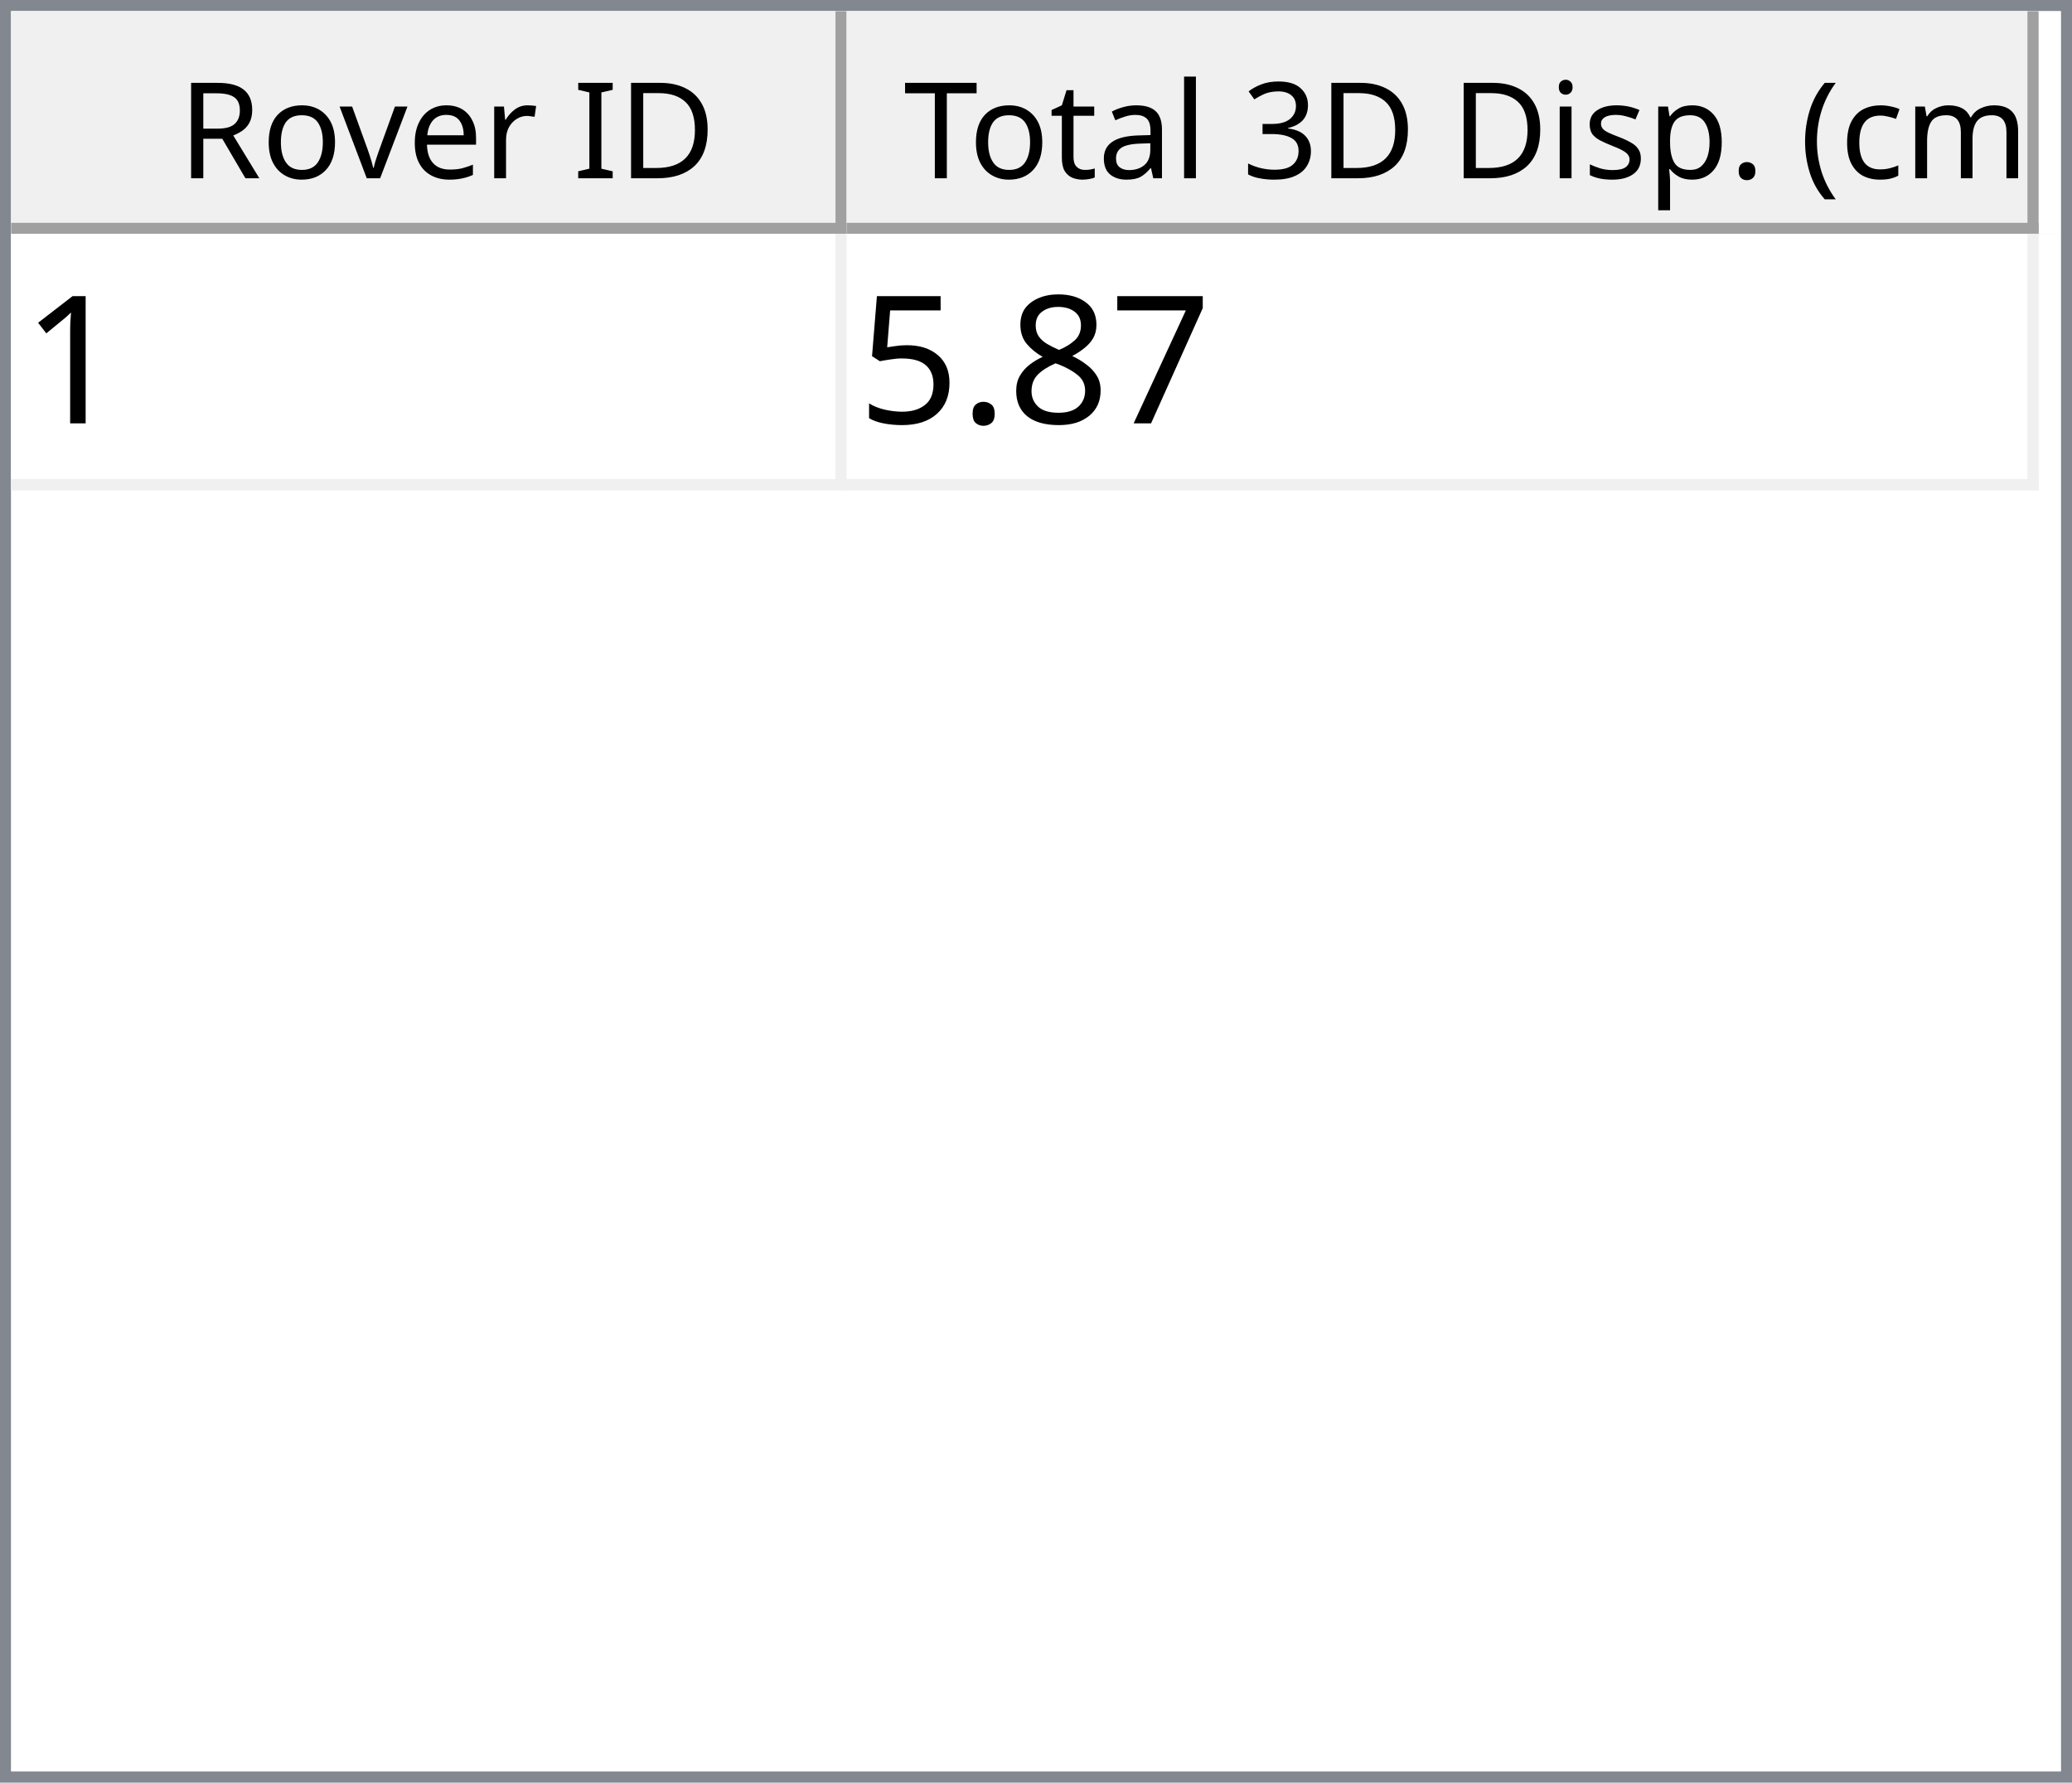
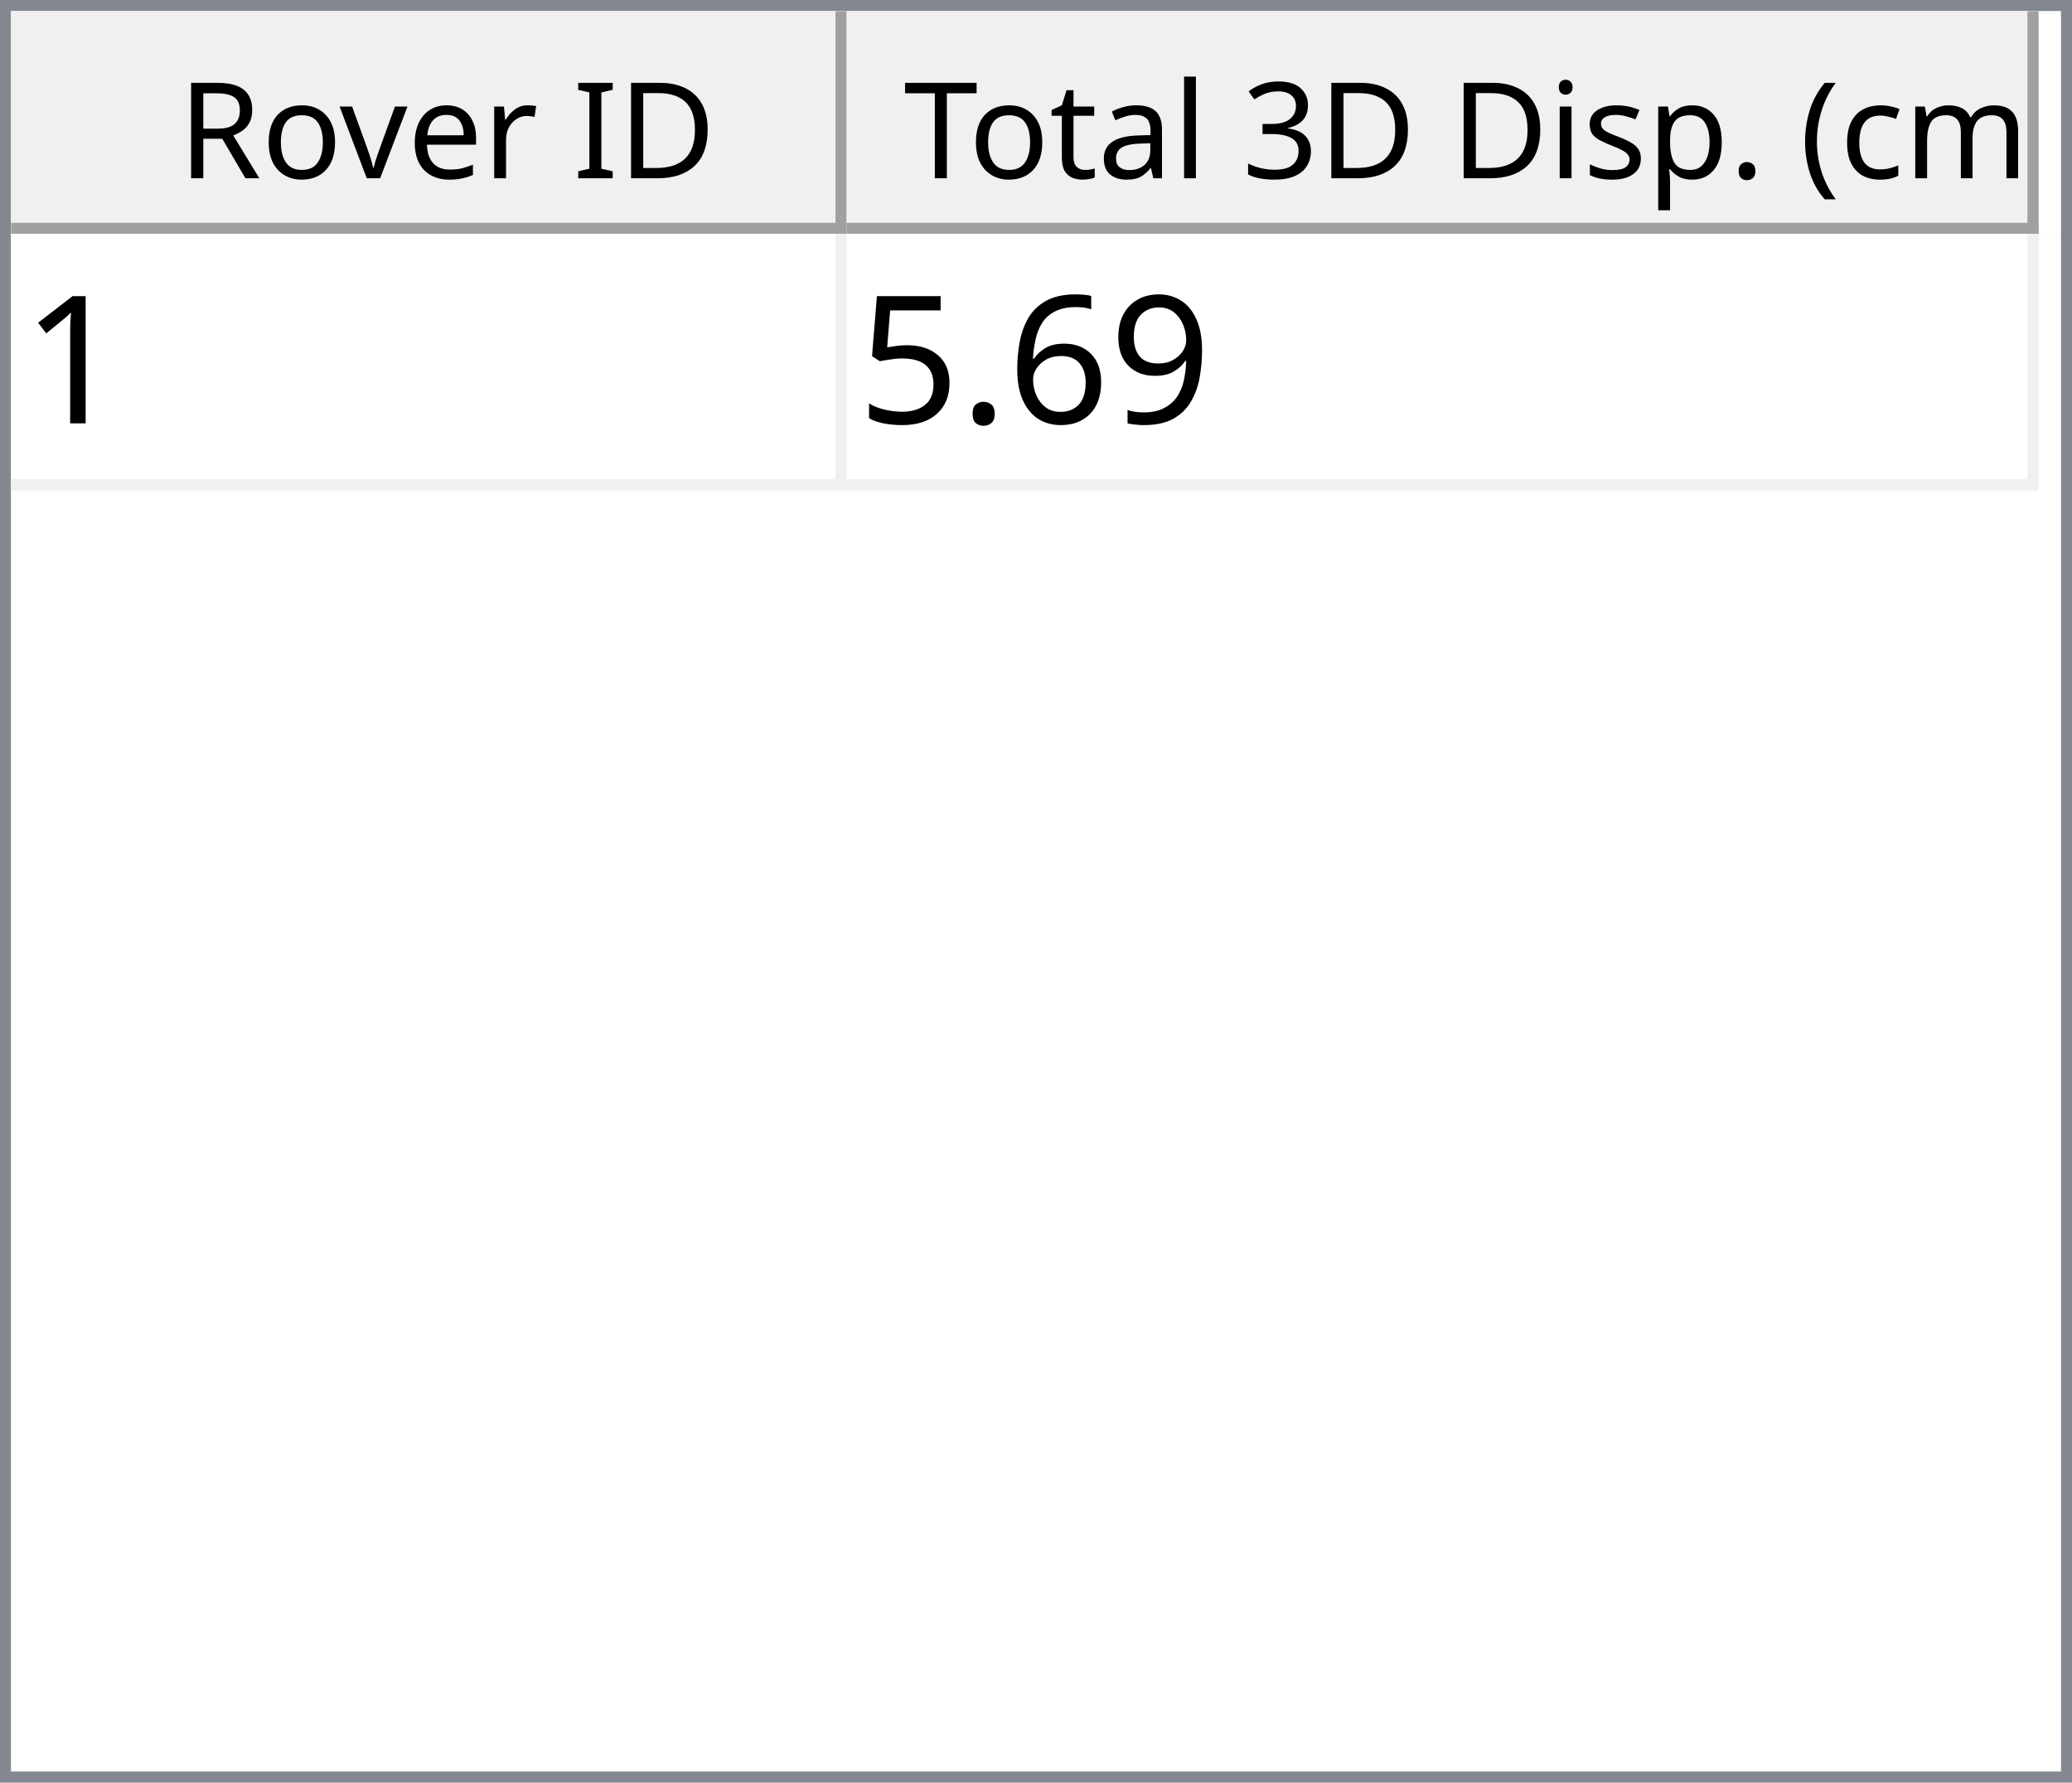
<svg xmlns="http://www.w3.org/2000/svg" style="fill-opacity:1; color-rendering:auto; color-interpolation:auto; text-rendering:auto; stroke:black; stroke-linecap:square; stroke-miterlimit:10; shape-rendering:auto; stroke-opacity:1; fill:black; stroke-dasharray:none; font-weight:normal; stroke-width:1; font-family:'Dialog'; font-style:normal; stroke-linejoin:miter; font-size:12px; stroke-dashoffset:0; image-rendering:auto;" width="186" height="160">
  <defs id="genericDefs" />
  <g>
    <defs id="defs1">
      <clipPath clipPathUnits="userSpaceOnUse" id="clipPath1">
        <path d="M0 0 L186 0 L186 160 L0 160 L0 0 Z" />
      </clipPath>
      <clipPath clipPathUnits="userSpaceOnUse" id="clipPath2">
        <path d="M0 0 L0 160 L186 160 L186 0 Z" />
      </clipPath>
      <clipPath clipPathUnits="userSpaceOnUse" id="clipPath3">
        <path d="M0 0 L0 20 L184 20 L184 0 Z" />
      </clipPath>
      <clipPath clipPathUnits="userSpaceOnUse" id="clipPath4">
        <path d="M0 0 L0 20 L75 20 L75 0 Z" />
      </clipPath>
      <clipPath clipPathUnits="userSpaceOnUse" id="clipPath5">
        <path d="M1 1 L1 19 L74 19 L74 1 Z" />
      </clipPath>
      <clipPath clipPathUnits="userSpaceOnUse" id="clipPath6">
        <path d="M0 0 L0 18 L73 18 L73 0 Z" />
      </clipPath>
      <clipPath clipPathUnits="userSpaceOnUse" id="clipPath7">
        <path d="M-0.5 -0.5 L-0.5 19.5 L74.5 19.5 L74.5 -0.5 Z" />
      </clipPath>
      <clipPath clipPathUnits="userSpaceOnUse" id="clipPath8">
        <path d="M0 0 L0 20 L107 20 L107 0 Z" />
      </clipPath>
      <clipPath clipPathUnits="userSpaceOnUse" id="clipPath9">
        <path d="M1 1 L1 19 L106 19 L106 1 Z" />
      </clipPath>
      <clipPath clipPathUnits="userSpaceOnUse" id="clipPath10">
        <path d="M0 0 L0 18 L105 18 L105 0 Z" />
      </clipPath>
      <clipPath clipPathUnits="userSpaceOnUse" id="clipPath11">
        <path d="M-0.5 -0.5 L-0.5 19.5 L106.5 19.5 L106.5 -0.5 Z" />
      </clipPath>
      <clipPath clipPathUnits="userSpaceOnUse" id="clipPath12">
        <path d="M0 0 L0 138 L184 138 L184 0 Z" />
      </clipPath>
      <clipPath clipPathUnits="userSpaceOnUse" id="clipPath13">
        <path d="M0 0 L0 23 L182 23 L182 0 Z" />
      </clipPath>
      <clipPath clipPathUnits="userSpaceOnUse" id="clipPath14">
        <path d="M-0.5 -0.5 L-0.5 22.5 L181.5 22.5 L181.5 -0.5 Z" />
      </clipPath>
      <clipPath clipPathUnits="userSpaceOnUse" id="clipPath15">
        <path d="M0 0 L0 22 L74 22 L74 0 Z" />
      </clipPath>
      <clipPath clipPathUnits="userSpaceOnUse" id="clipPath16">
        <path d="M0 0 L0 22 L106 22 L106 0 Z" />
      </clipPath>
      <font horiz-adv-x="64.551" id="font1">
        <font-face ascent="107.91" descent="25.098" units-per-em="100" style="font-style:normal; font-family:Segoe UI; font-weight:normal;" />
        <missing-glyph horiz-adv-x="64.551" d="M8.109 0 L8.109 68.266 L56.453 68.266 L56.453 0 L8.109 0 ZM15.328 7.234 L49.219 7.234 L49.219 61.031 L15.328 61.031 L15.328 7.234 Z" />
        <glyph unicode="D" horiz-adv-x="70.117" d="M9.188 0 L9.188 70.016 L28.516 70.016 Q65.531 70.016 65.531 35.891 Q65.531 19.672 55.25 9.836 Q44.969 0 27.734 0 L9.188 0 ZM17.391 62.594 L17.391 7.422 L27.828 7.422 Q41.609 7.422 49.273 14.797 Q56.938 22.172 56.938 35.688 Q56.938 62.594 28.328 62.594 L17.391 62.594 Z" />
        <glyph unicode="I" horiz-adv-x="26.611" d="M17.391 0 L9.188 0 L9.188 70.016 L17.391 70.016 L17.391 0 Z" />
        <glyph unicode=" " horiz-adv-x="27.393" d="" />
        <glyph unicode="r" horiz-adv-x="34.766" d="M34.188 41.891 Q32.078 43.5 28.125 43.5 Q23 43.5 19.555 38.672 Q16.109 33.844 16.109 25.484 L16.109 0 L8.109 0 L8.109 50 L16.109 50 L16.109 39.703 L16.312 39.703 Q18.016 44.969 21.531 47.922 Q25.047 50.875 29.391 50.875 Q32.516 50.875 34.188 50.203 L34.188 41.891 Z" />
        <glyph unicode="e" horiz-adv-x="52.295" d="M48.297 23 L12.984 23 Q13.188 14.656 17.484 10.109 Q21.781 5.562 29.297 5.562 Q37.75 5.562 44.828 11.141 L44.828 3.609 Q38.234 -1.172 27.391 -1.172 Q16.797 -1.172 10.742 5.641 Q4.688 12.453 4.688 24.812 Q4.688 36.469 11.305 43.82 Q17.922 51.172 27.734 51.172 Q37.547 51.172 42.922 44.828 Q48.297 38.484 48.297 27.203 L48.297 23 ZM40.094 29.781 Q40.047 36.719 36.75 40.578 Q33.453 44.438 27.594 44.438 Q21.922 44.438 17.969 40.383 Q14.016 36.328 13.094 29.781 L40.094 29.781 Z" />
        <glyph unicode="v" horiz-adv-x="47.9" d="M47.406 50 L27.484 0 L19.625 0 L0.688 50 L9.469 50 L22.172 13.672 Q23.578 9.672 23.922 6.688 L24.125 6.688 Q24.609 10.453 25.688 13.484 L38.969 50 L47.406 50 Z" />
        <glyph unicode="o" horiz-adv-x="58.594" d="M29 -1.172 Q17.922 -1.172 11.305 5.836 Q4.688 12.844 4.688 24.422 Q4.688 37.016 11.57 44.094 Q18.453 51.172 30.172 51.172 Q41.359 51.172 47.633 44.289 Q53.906 37.406 53.906 25.203 Q53.906 13.234 47.141 6.031 Q40.375 -1.172 29 -1.172 ZM29.594 44.438 Q21.875 44.438 17.383 39.188 Q12.891 33.938 12.891 24.703 Q12.891 15.828 17.43 10.695 Q21.969 5.562 29.594 5.562 Q37.359 5.562 41.531 10.594 Q45.703 15.625 45.703 24.906 Q45.703 34.281 41.531 39.359 Q37.359 44.438 29.594 44.438 Z" />
        <glyph unicode="R" horiz-adv-x="59.814" d="M59.375 0 L49.609 0 L37.891 19.625 Q36.281 22.359 34.766 24.289 Q33.25 26.219 31.664 27.438 Q30.078 28.656 28.25 29.219 Q26.422 29.781 24.125 29.781 L17.391 29.781 L17.391 0 L9.188 0 L9.188 70.016 L30.078 70.016 Q34.672 70.016 38.555 68.867 Q42.438 67.719 45.289 65.375 Q48.141 63.031 49.758 59.547 Q51.375 56.062 51.375 51.375 Q51.375 47.703 50.273 44.656 Q49.172 41.609 47.148 39.211 Q45.125 36.812 42.266 35.133 Q39.406 33.453 35.844 32.516 L35.844 32.328 Q37.594 31.547 38.891 30.547 Q40.188 29.547 41.359 28.18 Q42.531 26.812 43.68 25.078 Q44.828 23.344 46.234 21.047 L59.375 0 ZM17.391 62.594 L17.391 37.203 L28.516 37.203 Q31.594 37.203 34.203 38.133 Q36.812 39.062 38.719 40.797 Q40.625 42.531 41.703 45.047 Q42.781 47.562 42.781 50.688 Q42.781 56.297 39.141 59.445 Q35.5 62.594 28.609 62.594 L17.391 62.594 Z" />
        <glyph unicode=")" horiz-adv-x="30.176" d="M8.297 -15.922 L1.172 -15.922 Q16.406 2.344 16.406 26.812 Q16.406 51.469 1.078 70.016 L8.297 70.016 Q23.531 52.156 23.531 26.703 Q23.531 1.375 8.297 -15.922 Z" />
        <glyph unicode="m" horiz-adv-x="86.133" d="M79.109 0 L71.094 0 L71.094 28.719 Q71.094 37.016 68.531 40.727 Q65.969 44.438 59.906 44.438 Q54.781 44.438 51.195 39.75 Q47.609 35.062 47.609 28.516 L47.609 0 L39.594 0 L39.594 29.688 Q39.594 44.438 28.219 44.438 Q22.953 44.438 19.531 40.016 Q16.109 35.594 16.109 28.516 L16.109 0 L8.109 0 L8.109 50 L16.109 50 L16.109 42.094 L16.312 42.094 Q21.625 51.172 31.844 51.172 Q36.969 51.172 40.773 48.312 Q44.578 45.453 46 40.828 Q51.562 51.172 62.594 51.172 Q79.109 51.172 79.109 30.812 L79.109 0 Z" />
        <glyph unicode="c" horiz-adv-x="46.191" d="M42.188 2.297 Q36.422 -1.172 28.516 -1.172 Q17.828 -1.172 11.258 5.789 Q4.688 12.75 4.688 23.828 Q4.688 36.188 11.766 43.68 Q18.844 51.172 30.672 51.172 Q37.25 51.172 42.281 48.734 L42.281 40.531 Q36.719 44.438 30.375 44.438 Q22.703 44.438 17.797 38.945 Q12.891 33.453 12.891 24.516 Q12.891 15.719 17.508 10.641 Q22.125 5.562 29.891 5.562 Q36.422 5.562 42.188 9.906 L42.188 2.297 Z" />
        <glyph unicode="(" horiz-adv-x="30.176" d="M29.109 -15.922 L21.969 -15.922 Q6.844 1.375 6.844 26.703 Q6.844 52.156 21.969 70.016 L29.203 70.016 Q13.875 51.469 13.875 26.812 Q13.875 2.344 29.109 -15.922 Z" />
        <glyph unicode="." horiz-adv-x="21.68" d="M10.891 -1.078 Q8.641 -1.078 7.055 0.539 Q5.469 2.156 5.469 4.391 Q5.469 6.641 7.055 8.273 Q8.641 9.906 10.891 9.906 Q13.188 9.906 14.797 8.273 Q16.406 6.641 16.406 4.391 Q16.406 2.156 14.797 0.539 Q13.188 -1.078 10.891 -1.078 Z" />
        <glyph unicode="p" horiz-adv-x="58.789" d="M16.312 7.234 L16.109 7.234 L16.109 -23 L8.109 -23 L8.109 50 L16.109 50 L16.109 41.219 L16.312 41.219 Q22.219 51.172 33.594 51.172 Q43.266 51.172 48.688 44.461 Q54.109 37.75 54.109 26.469 Q54.109 13.922 48 6.375 Q41.891 -1.172 31.297 -1.172 Q21.578 -1.172 16.312 7.234 ZM16.109 27.391 L16.109 20.406 Q16.109 14.203 20.141 9.883 Q24.172 5.562 30.375 5.562 Q37.641 5.562 41.773 11.133 Q45.906 16.703 45.906 26.609 Q45.906 34.969 42.047 39.703 Q38.188 44.438 31.594 44.438 Q24.609 44.438 20.359 39.578 Q16.109 34.719 16.109 27.391 Z" />
        <glyph unicode="s" horiz-adv-x="42.432" d="M5.078 1.812 L5.078 10.406 Q11.625 5.562 19.484 5.562 Q30.031 5.562 30.031 12.594 Q30.031 14.594 29.125 15.992 Q28.219 17.391 26.68 18.461 Q25.141 19.531 23.07 20.383 Q21 21.234 18.609 22.172 Q15.281 23.484 12.766 24.828 Q10.25 26.172 8.57 27.859 Q6.891 29.547 6.031 31.695 Q5.172 33.844 5.172 36.719 Q5.172 40.234 6.789 42.945 Q8.406 45.656 11.086 47.484 Q13.766 49.312 17.211 50.242 Q20.656 51.172 24.312 51.172 Q30.812 51.172 35.938 48.922 L35.938 40.828 Q30.422 44.438 23.25 44.438 Q21 44.438 19.195 43.922 Q17.391 43.406 16.094 42.477 Q14.797 41.547 14.086 40.258 Q13.375 38.969 13.375 37.406 Q13.375 35.453 14.086 34.133 Q14.797 32.812 16.164 31.789 Q17.531 30.766 19.484 29.938 Q21.438 29.109 23.922 28.125 Q27.25 26.859 29.883 25.516 Q32.516 24.172 34.375 22.484 Q36.234 20.797 37.234 18.602 Q38.234 16.406 38.234 13.375 Q38.234 9.672 36.602 6.938 Q34.969 4.203 32.234 2.398 Q29.5 0.594 25.93 -0.289 Q22.359 -1.172 18.453 -1.172 Q10.75 -1.172 5.078 1.812 Z" />
        <glyph unicode="i" horiz-adv-x="24.219" d="M12.203 62.703 Q10.062 62.703 8.547 64.164 Q7.031 65.625 7.031 67.875 Q7.031 70.125 8.547 71.609 Q10.062 73.094 12.203 73.094 Q14.406 73.094 15.945 71.609 Q17.484 70.125 17.484 67.875 Q17.484 65.719 15.945 64.211 Q14.406 62.703 12.203 62.703 ZM16.109 0 L8.109 0 L8.109 50 L16.109 50 L16.109 0 Z" />
        <glyph unicode="3" horiz-adv-x="53.906" d="M46.531 19.828 Q46.531 15.094 44.75 11.211 Q42.969 7.328 39.719 4.57 Q36.469 1.812 31.93 0.297 Q27.391 -1.219 21.922 -1.219 Q11.922 -1.219 6 2.594 L6 11.188 Q13.094 5.609 22.219 5.609 Q25.875 5.609 28.828 6.539 Q31.781 7.469 33.906 9.227 Q36.031 10.984 37.18 13.477 Q38.328 15.969 38.328 19.094 Q38.328 32.812 18.797 32.812 L12.984 32.812 L12.984 39.594 L18.5 39.594 Q35.797 39.594 35.797 52.484 Q35.797 64.406 22.609 64.406 Q15.188 64.406 8.688 59.422 L8.688 67.188 Q15.375 71.188 24.609 71.188 Q29 71.188 32.57 69.969 Q36.141 68.75 38.68 66.555 Q41.219 64.359 42.609 61.281 Q44 58.203 44 54.5 Q44 40.672 30.031 36.719 L30.031 36.531 Q33.594 36.141 36.625 34.797 Q39.656 33.453 41.852 31.305 Q44.047 29.156 45.289 26.25 Q46.531 23.344 46.531 19.828 Z" />
        <glyph unicode="l" horiz-adv-x="24.219" d="M16.109 0 L8.109 0 L8.109 74.031 L16.109 74.031 L16.109 0 Z" />
        <glyph unicode="a" horiz-adv-x="50.879" d="M43.891 0 L35.891 0 L35.891 7.812 L35.688 7.812 Q30.469 -1.172 20.312 -1.172 Q12.844 -1.172 8.617 2.781 Q4.391 6.734 4.391 13.281 Q4.391 27.297 20.906 29.594 L35.891 31.688 Q35.891 44.438 25.594 44.438 Q16.547 44.438 9.281 38.281 L9.281 46.484 Q16.656 51.172 26.266 51.172 Q43.891 51.172 43.891 32.516 L43.891 0 ZM35.891 25.297 L23.828 23.641 Q18.266 22.859 15.43 20.875 Q12.594 18.891 12.594 13.875 Q12.594 10.203 15.211 7.883 Q17.828 5.562 22.172 5.562 Q28.125 5.562 32.008 9.742 Q35.891 13.922 35.891 20.312 L35.891 25.297 Z" />
        <glyph unicode="t" horiz-adv-x="33.887" d="M31.297 0.484 Q28.469 -1.078 23.828 -1.078 Q10.688 -1.078 10.688 13.578 L10.688 43.172 L2.094 43.172 L2.094 50 L10.688 50 L10.688 62.203 L18.703 64.797 L18.703 50 L31.297 50 L31.297 43.172 L18.703 43.172 L18.703 14.984 Q18.703 9.969 20.414 7.82 Q22.125 5.672 26.078 5.672 Q29.109 5.672 31.297 7.328 L31.297 0.484 Z" />
        <glyph unicode="T" horiz-adv-x="52.393" d="M50.594 62.594 L30.375 62.594 L30.375 0 L22.172 0 L22.172 62.594 L2 62.594 L2 70.016 L50.594 70.016 L50.594 62.594 Z" />
      </font>
      <font horiz-adv-x="75.0" id="font2">
        <font-face ascent="100.537" descent="21.973" units-per-em="100" style="font-style:normal; font-family:sans-serif; font-weight:normal;" />
        <missing-glyph horiz-adv-x="75.0" d="M12.5 0 L12.5 62.5 L62.5 62.5 L62.5 0 L12.5 0 ZM14.062 1.562 L60.938 1.562 L60.938 60.938 L14.062 60.938 L14.062 1.562 Z" />
        <glyph unicode="1" horiz-adv-x="55.615" d="M37.25 0 L28.469 0 L28.469 56 Q25.297 52.984 20.141 49.953 Q14.984 46.922 10.891 45.406 L10.891 53.906 Q18.266 57.375 23.781 62.305 Q29.297 67.234 31.594 71.875 L37.25 71.875 L37.25 0 Z" />
-         <glyph unicode="7" horiz-adv-x="55.615" d="M4.734 62.203 L4.734 70.656 L51.078 70.656 L51.078 63.812 Q44.234 56.547 37.523 44.484 Q30.812 32.422 27.156 19.672 Q24.516 10.688 23.781 0 L14.75 0 Q14.891 8.453 18.062 20.414 Q21.234 32.375 27.172 43.484 Q33.109 54.594 39.797 62.203 L4.734 62.203 Z" />
-         <glyph unicode="8" horiz-adv-x="55.615" d="M17.672 38.812 Q12.203 40.828 9.57 44.539 Q6.938 48.25 6.938 53.422 Q6.938 61.234 12.555 66.555 Q18.172 71.875 27.484 71.875 Q36.859 71.875 42.578 66.43 Q48.297 60.984 48.297 53.172 Q48.297 48.188 45.68 44.508 Q43.062 40.828 37.75 38.812 Q44.344 36.672 47.781 31.883 Q51.219 27.094 51.219 20.453 Q51.219 11.281 44.727 5.031 Q38.234 -1.219 27.641 -1.219 Q17.047 -1.219 10.547 5.055 Q4.047 11.328 4.047 20.703 Q4.047 27.688 7.594 32.398 Q11.141 37.109 17.672 38.812 ZM15.922 53.719 Q15.922 48.641 19.195 45.414 Q22.469 42.188 27.688 42.188 Q32.766 42.188 36.016 45.383 Q39.266 48.578 39.266 53.219 Q39.266 58.062 35.914 61.359 Q32.562 64.656 27.594 64.656 Q22.562 64.656 19.242 61.43 Q15.922 58.203 15.922 53.719 ZM13.094 20.656 Q13.094 16.891 14.875 13.375 Q16.656 9.859 20.172 7.93 Q23.688 6 27.734 6 Q34.031 6 38.133 10.055 Q42.234 14.109 42.234 20.359 Q42.234 26.703 38.016 30.859 Q33.797 35.016 27.438 35.016 Q21.234 35.016 17.164 30.914 Q13.094 26.812 13.094 20.656 Z" />
+         <glyph unicode="9" horiz-adv-x="55.615" d="M5.469 16.547 L13.922 17.328 Q14.984 11.375 18.016 8.688 Q21.047 6 25.781 6 Q29.828 6 32.883 7.859 Q35.938 9.719 37.891 12.82 Q39.844 15.922 41.164 21.195 Q42.484 26.469 42.484 31.938 Q42.484 32.516 42.438 33.688 Q39.797 29.5 35.234 26.883 Q30.672 24.266 25.344 24.266 Q16.453 24.266 10.305 30.711 Q4.156 37.156 4.156 47.703 Q4.156 58.594 10.578 65.234 Q17 71.875 26.656 71.875 Q33.641 71.875 39.43 68.117 Q45.219 64.359 48.219 57.398 Q51.219 50.438 51.219 37.25 Q51.219 23.531 48.242 15.406 Q45.266 7.281 39.383 3.031 Q33.5 -1.219 25.594 -1.219 Q17.188 -1.219 11.867 3.445 Q6.547 8.109 5.469 16.547 ZM41.453 48.141 Q41.453 55.719 37.43 60.156 Q33.406 64.594 27.734 64.594 Q21.875 64.594 17.531 59.812 Q13.188 55.031 13.188 47.406 Q13.188 40.578 17.312 36.305 Q21.438 32.031 27.484 32.031 Q33.594 32.031 37.523 36.305 Q41.453 40.578 41.453 48.141 Z" />
+         <glyph unicode="6" horiz-adv-x="55.615" d="M49.75 54.047 L41.016 53.375 Q39.844 58.547 37.703 60.891 Q34.125 64.656 28.906 64.656 Q24.703 64.656 21.531 62.312 Q17.391 59.281 14.992 53.469 Q12.594 47.656 12.5 36.922 Q15.672 41.75 20.266 44.094 Q24.859 46.438 29.891 46.438 Q38.672 46.438 44.852 39.969 Q51.031 33.5 51.031 23.25 Q51.031 16.5 48.125 10.719 Q45.219 4.938 40.141 1.859 Q35.062 -1.219 28.609 -1.219 Q17.625 -1.219 10.695 6.859 Q3.766 14.938 3.766 33.5 Q3.766 54.25 11.422 63.672 Q18.109 71.875 29.438 71.875 Q37.891 71.875 43.289 67.141 Q48.688 62.406 49.75 54.047 ZM13.875 23.188 Q13.875 18.656 15.797 14.508 Q17.719 10.359 21.188 8.18 Q24.656 6 28.469 6 Q34.031 6 38.039 10.492 Q42.047 14.984 42.047 22.703 Q42.047 30.125 38.086 34.398 Q34.125 38.672 28.125 38.672 Q22.172 38.672 18.023 34.398 Q13.875 30.125 13.875 23.188 Z" />
        <glyph unicode="." horiz-adv-x="27.783" d="M9.078 0 L9.078 10.016 L19.094 10.016 L19.094 0 L9.078 0 Z" />
        <glyph unicode="5" horiz-adv-x="55.615" d="M4.156 18.75 L13.375 19.531 Q14.406 12.797 18.141 9.398 Q21.875 6 27.156 6 Q33.5 6 37.891 10.789 Q42.281 15.578 42.281 23.484 Q42.281 31 38.062 35.352 Q33.844 39.703 27 39.703 Q22.75 39.703 19.336 37.773 Q15.922 35.844 13.969 32.766 L5.719 33.844 L12.641 70.609 L48.25 70.609 L48.25 62.203 L19.672 62.203 L15.828 42.969 Q22.266 47.469 29.344 47.469 Q38.719 47.469 45.164 40.969 Q51.609 34.469 51.609 24.266 Q51.609 14.547 45.953 7.469 Q39.062 -1.219 27.156 -1.219 Q17.391 -1.219 11.211 4.25 Q5.031 9.719 4.156 18.75 Z" />
      </font>
    </defs>
    <g style="fill:white; stroke:white;">
      <rect x="0" y="0" width="186" style="clip-path:url(#clipPath1); stroke:none;" height="160" />
    </g>
    <g style="fill:white; text-rendering:optimizeSpeed; color-rendering:optimizeSpeed; image-rendering:optimizeSpeed; shape-rendering:crispEdges; stroke:white; color-interpolation:sRGB;">
      <rect x="0" width="186" height="160" y="0" style="stroke:none;" />
      <path style="stroke:none;" d="M0 160 L186 160 L186 0 L0 0 Z" />
    </g>
    <g style="fill:rgb(240,240,240); font-family:'Segoe UI'; stroke:rgb(240,240,240);">
      <rect x="0" y="0" width="186" style="clip-path:url(#clipPath2); stroke:none;" height="160" />
    </g>
    <g style="fill:rgb(130,135,144); font-family:'Segoe UI'; stroke:rgb(130,135,144);">
      <path d="M0 0 L186 0 L186 160 L0 160 L0 0 ZM1 1 L185 1 L185 159 L1 159 L1 1 Z" style="fill-rule:evenodd; clip-path:url(#clipPath2); stroke:none;" />
    </g>
    <g style="fill:white; font-family:'Segoe UI'; stroke:white;" transform="translate(1,1)">
      <rect x="0" y="0" width="184" style="clip-path:url(#clipPath3); stroke:none;" height="20" />
    </g>
    <g style="fill:rgb(240,240,240); font-family:'Segoe UI'; stroke:rgb(240,240,240);" transform="translate(1,1)">
      <rect x="0" y="0" width="75" style="clip-path:url(#clipPath4); stroke:none;" height="20" />
    </g>
    <g style="font-family:'Segoe UI';" transform="translate(2,2)">
      <text x="14" xml:space="preserve" y="14" style="clip-path:url(#clipPath6); stroke:none;">Rover ID</text>
    </g>
    <g style="fill:rgb(160,160,160); font-family:'Segoe UI'; stroke:rgb(160,160,160); stroke-linejoin:bevel;" transform="translate(1.5,1.5)">
      <line x1="74" x2="74" y1="0" style="fill:none; clip-path:url(#clipPath7);" y2="19" />
    </g>
    <g style="fill:rgb(160,160,160); font-family:'Segoe UI'; stroke:rgb(160,160,160); stroke-linejoin:bevel;" transform="matrix(1,0,0,1,1,1) translate(0.5,0.5)">
      <line x1="0" x2="74" y1="19" style="fill:none; clip-path:url(#clipPath7);" y2="19" />
    </g>
    <g style="fill:rgb(240,240,240); font-family:'Segoe UI'; stroke:rgb(240,240,240);" transform="translate(76,1)">
      <rect x="0" y="0" width="107" style="clip-path:url(#clipPath8); stroke:none;" height="20" />
    </g>
    <g style="font-family:'Segoe UI';" transform="translate(77,2)">
      <text x="1" xml:space="preserve" y="14" style="clip-path:url(#clipPath10); stroke:none;"> Total 3D Disp. (cm)</text>
    </g>
    <g style="fill:rgb(160,160,160); font-family:'Segoe UI'; stroke:rgb(160,160,160); stroke-linejoin:bevel;" transform="translate(76.5,1.5)">
      <line x1="106" x2="106" y1="0" style="fill:none; clip-path:url(#clipPath11);" y2="19" />
    </g>
    <g style="fill:rgb(160,160,160); font-family:'Segoe UI'; stroke:rgb(160,160,160); stroke-linejoin:bevel;" transform="matrix(1,0,0,1,76,1) translate(0.5,0.5)">
      <line x1="0" x2="106" y1="19" style="fill:none; clip-path:url(#clipPath11);" y2="19" />
    </g>
    <g style="fill:white; font-family:'Segoe UI'; stroke:white;" transform="translate(1,21)">
      <rect x="0" y="0" width="184" style="clip-path:url(#clipPath12); stroke:none;" height="138" />
    </g>
    <g style="fill:rgb(240,240,240); font-size:16px; font-family:sans-serif; stroke:rgb(240,240,240);" transform="translate(1,21)">
      <rect x="0" y="0" width="182" style="clip-path:url(#clipPath13); stroke:none;" height="23" />
      <line transform="translate(0.5,0.5)" x1="0" x2="181" y1="22" style="clip-path:url(#clipPath14); fill:none; stroke-linejoin:bevel;" y2="22" />
    </g>
    <g transform="matrix(1,0,0,1,1,21) translate(0.5,0.5)" style="fill:rgb(240,240,240); font-size:16px; font-family:sans-serif; stroke:rgb(240,240,240); stroke-linejoin:bevel;">
      <line x1="74" x2="74" y1="0" style="fill:none; clip-path:url(#clipPath14);" y2="22" />
    </g>
    <g transform="matrix(1,0,0,1,1,21) translate(0.5,0.5)" style="fill:rgb(240,240,240); font-size:16px; font-family:sans-serif; stroke:rgb(240,240,240); stroke-linejoin:bevel;">
      <line x1="181" x2="181" y1="0" style="fill:none; clip-path:url(#clipPath14);" y2="22" />
    </g>
    <g style="fill:white; font-size:16px; font-family:sans-serif; stroke:white;" transform="matrix(1,0,0,1,1,21)">
      <rect x="0" y="0" width="74" style="clip-path:url(#clipPath15); stroke:none;" height="22" />
      <text x="1" y="17" style="fill:black; clip-path:url(#clipPath15); stroke:none;" xml:space="preserve">1</text>
    </g>
    <g style="fill:white; font-size:16px; font-family:sans-serif; stroke:white;" transform="matrix(1,0,0,1,1,21) translate(75,0)">
      <rect x="0" y="0" width="106" style="clip-path:url(#clipPath16); stroke:none;" height="22" />
-       <text x="1" y="17" style="fill:black; clip-path:url(#clipPath16); stroke:none;" xml:space="preserve">5.87</text>
+       <text x="1" y="17" style="fill:black; clip-path:url(#clipPath16); stroke:none;" xml:space="preserve">5.69</text>
    </g>
  </g>
</svg>
